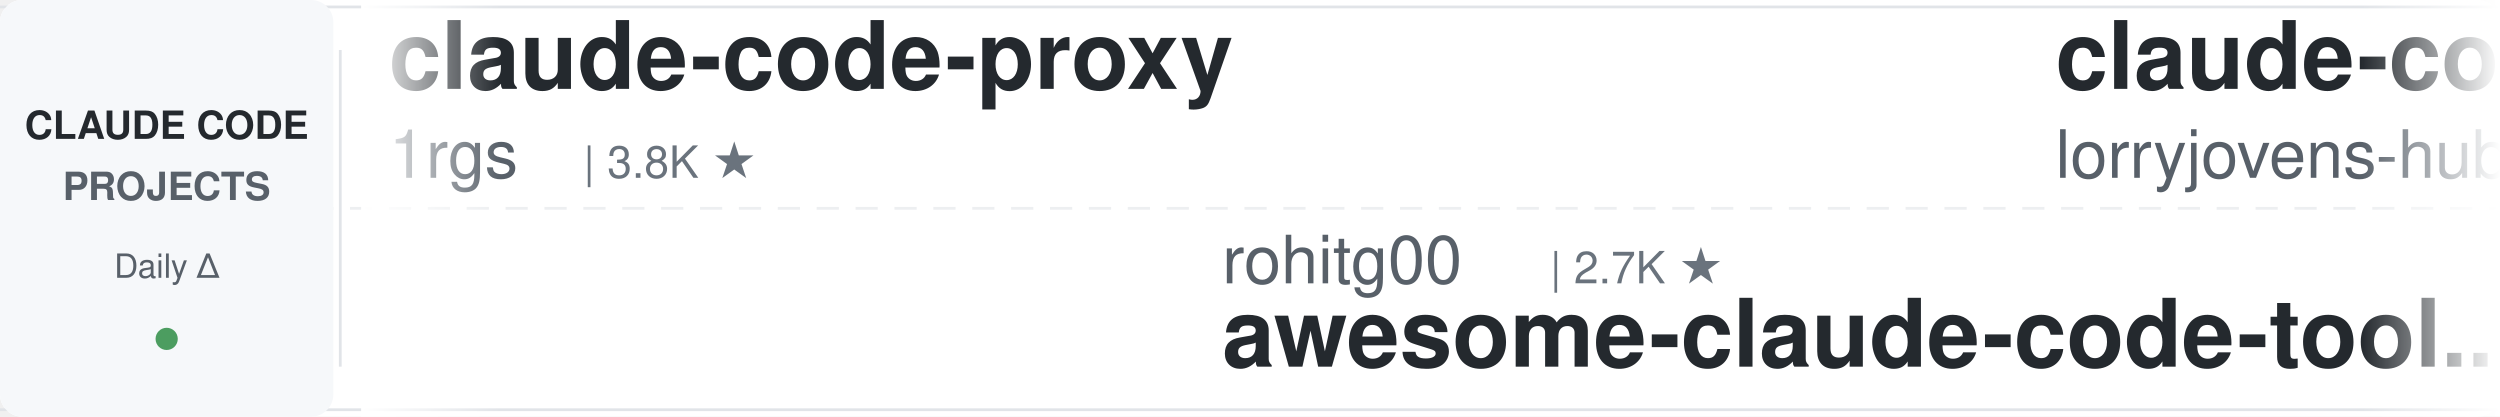
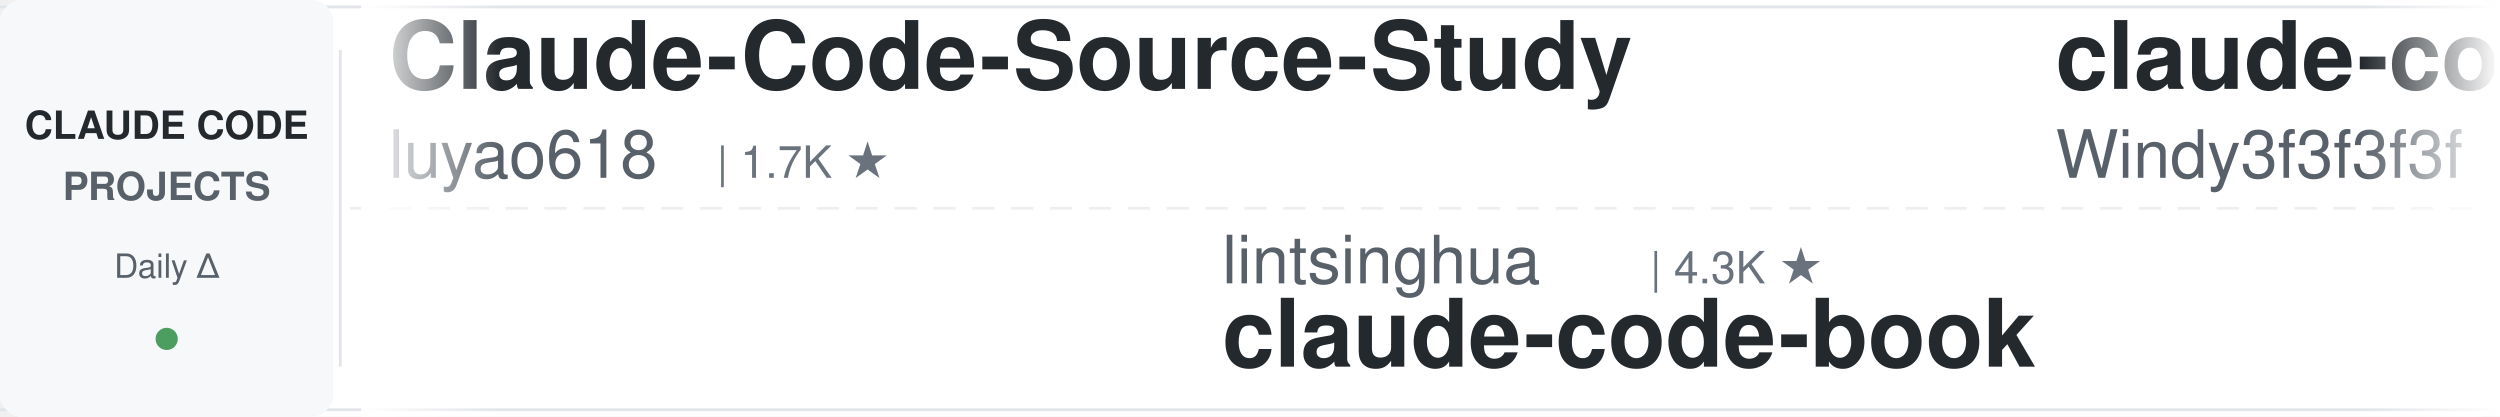
<svg xmlns="http://www.w3.org/2000/svg" width="900" height="150">
  <defs>
    <linearGradient id="leftFade" x1="0%" y1="0%" x2="100%" y2="0%">
      <stop offset="0%" style="stop-color:#ffffff;stop-opacity:1" />
      <stop offset="100%" style="stop-color:#ffffff;stop-opacity:0" />
    </linearGradient>
    <linearGradient id="rightFade" x1="0%" y1="0%" x2="100%" y2="0%">
      <stop offset="0%" style="stop-color:#ffffff;stop-opacity:0" />
      <stop offset="100%" style="stop-color:#ffffff;stop-opacity:1" />
    </linearGradient>
  </defs>
  <rect width="900" height="150" fill="#ffffff" rx="8" />
  <rect x="0" y="2" width="900" height="1" fill="#e1e4e8" />
  <rect x="0" y="147" width="900" height="1" fill="#e1e4e8" />
  <line x1="0" y1="75" x2="900" y2="75" stroke="#e1e4e8" stroke-width="1" stroke-dasharray="8 6" opacity="0.6" />
  <rect x="0" y="0" width="120" height="150" fill="#f6f8fa" rx="8" />
  <text x="60" y="50" font-family="-apple-system, BlinkMacSystemFont, 'Segoe UI', Helvetica, Arial, sans-serif" font-size="14" font-weight="600" fill="#24292e" text-anchor="middle">CLAUDE CODE</text>
  <text x="60" y="72" font-family="-apple-system, BlinkMacSystemFont, 'Segoe UI', Helvetica, Arial, sans-serif" font-size="14" font-weight="600" fill="#586069" text-anchor="middle">PROJECTS</text>
  <text x="60" y="100" font-family="-apple-system, BlinkMacSystemFont, 'Segoe UI', Helvetica, Arial, sans-serif" font-size="12" font-weight="500" fill="#586069" text-anchor="middle">Daily Δ</text>
  <circle cx="60" cy="122" r="4" fill="#22863a" opacity="0.8" />
  <rect x="122" y="18" width="1" height="114" fill="#e1e4e8" />
  <clipPath id="tickerClip">
    <rect x="130" y="0" width="770" height="150" />
  </clipPath>
  <g clip-path="url(#tickerClip)">
    <g id="tickerItems">
      <animateTransform attributeName="transform" attributeType="XML" type="translate" from="0 0" to="-3000 0" dur="54s" repeatCount="indefinite" />
      <g transform="translate(0, 0)">
-         <text x="140" y="32" font-family="-apple-system, BlinkMacSystemFont, 'Segoe UI', Helvetica, Arial, sans-serif" font-size="34" font-weight="600" fill="#24292e">claude-code-proxy</text>
-         <text x="140" y="64" font-family="-apple-system, BlinkMacSystemFont, 'Segoe UI', Helvetica, Arial, sans-serif" font-size="24" font-weight="400" fill="#586069">1rgs</text>
-         <text x="210" y="64" font-family="-apple-system, BlinkMacSystemFont, 'Segoe UI', Helvetica, Arial, sans-serif" font-size="16" font-weight="500" fill="#6a737d">| 3.8K ★</text>
+         <text x="140" y="32" font-family="-apple-system, BlinkMacSystemFont, 'Segoe UI', Helvetica, Arial, sans-serif" font-size="34" font-weight="600" fill="#24292e">Claude-Code-Source-Study</text>
+         <text x="140" y="64" font-family="-apple-system, BlinkMacSystemFont, 'Segoe UI', Helvetica, Arial, sans-serif" font-size="24" font-weight="400" fill="#586069">luyao618</text>
+         <text x="258" y="64" font-family="-apple-system, BlinkMacSystemFont, 'Segoe UI', Helvetica, Arial, sans-serif" font-size="16" font-weight="500" fill="#6a737d">| 1.7K ★</text>
      </g>
      <g transform="translate(300, 0)">
-         <text x="140" y="102" font-family="-apple-system, BlinkMacSystemFont, 'Segoe UI', Helvetica, Arial, sans-serif" font-size="24" font-weight="400" fill="#586069">rohitg00</text>
-         <text x="258" y="102" font-family="-apple-system, BlinkMacSystemFont, 'Segoe UI', Helvetica, Arial, sans-serif" font-size="16" font-weight="500" fill="#6a737d">| 2.7K ★</text>
-         <text x="140" y="132" font-family="-apple-system, BlinkMacSystemFont, 'Segoe UI', Helvetica, Arial, sans-serif" font-size="34" font-weight="600" fill="#24292e">awesome-claude-code-tool...</text>
+         <text x="140" y="102" font-family="-apple-system, BlinkMacSystemFont, 'Segoe UI', Helvetica, Arial, sans-serif" font-size="24" font-weight="400" fill="#586069">lintsinghua</text>
+         <text x="294" y="102" font-family="-apple-system, BlinkMacSystemFont, 'Segoe UI', Helvetica, Arial, sans-serif" font-size="16" font-weight="500" fill="#6a737d">| 4.3K ★</text>
+         <text x="140" y="132" font-family="-apple-system, BlinkMacSystemFont, 'Segoe UI', Helvetica, Arial, sans-serif" font-size="34" font-weight="600" fill="#24292e">claude-code-book</text>
      </g>
      <g transform="translate(600, 0)">
-         <text x="140" y="32" font-family="-apple-system, BlinkMacSystemFont, 'Segoe UI', Helvetica, Arial, sans-serif" font-size="34" font-weight="600" fill="#24292e">claude-code-rust</text>
-         <text x="140" y="64" font-family="-apple-system, BlinkMacSystemFont, 'Segoe UI', Helvetica, Arial, sans-serif" font-size="24" font-weight="400" fill="#586069">lorryjovens-hub</text>
-         <text x="342" y="64" font-family="-apple-system, BlinkMacSystemFont, 'Segoe UI', Helvetica, Arial, sans-serif" font-size="16" font-weight="500" fill="#6a737d">| 1.7K ★</text>
+         <text x="140" y="32" font-family="-apple-system, BlinkMacSystemFont, 'Segoe UI', Helvetica, Arial, sans-serif" font-size="34" font-weight="600" fill="#24292e">claude-code-from-scratch</text>
+         <text x="140" y="64" font-family="-apple-system, BlinkMacSystemFont, 'Segoe UI', Helvetica, Arial, sans-serif" font-size="24" font-weight="400" fill="#586069">Windy3f3f3f3f</text>
+         <text x="318" y="64" font-family="-apple-system, BlinkMacSystemFont, 'Segoe UI', Helvetica, Arial, sans-serif" font-size="16" font-weight="500" fill="#6a737d">| 2.8K ★</text>
      </g>
      <g transform="translate(900, 0)">
-         <text x="140" y="102" font-family="-apple-system, BlinkMacSystemFont, 'Segoe UI', Helvetica, Arial, sans-serif" font-size="24" font-weight="400" fill="#586069">krusemediallc</text>
-         <text x="318" y="102" font-family="-apple-system, BlinkMacSystemFont, 'Segoe UI', Helvetica, Arial, sans-serif" font-size="16" font-weight="500" fill="#6a737d">| 1.6K ★</text>
-         <text x="140" y="132" font-family="-apple-system, BlinkMacSystemFont, 'Segoe UI', Helvetica, Arial, sans-serif" font-size="34" font-weight="600" fill="#24292e">arcads-claude-code</text>
+         <text x="140" y="102" font-family="-apple-system, BlinkMacSystemFont, 'Segoe UI', Helvetica, Arial, sans-serif" font-size="24" font-weight="400" fill="#586069">anthropics</text>
+         <text x="282" y="102" font-family="-apple-system, BlinkMacSystemFont, 'Segoe UI', Helvetica, Arial, sans-serif" font-size="16" font-weight="500" fill="#6a737d">| 9.6K ★</text>
+         <text x="140" y="132" font-family="-apple-system, BlinkMacSystemFont, 'Segoe UI', Helvetica, Arial, sans-serif" font-size="34" font-weight="600" fill="#24292e">claude-code-action</text>
      </g>
      <g transform="translate(1200, 0)">
-         <text x="140" y="32" font-family="-apple-system, BlinkMacSystemFont, 'Segoe UI', Helvetica, Arial, sans-serif" font-size="34" font-weight="600" fill="#24292e">Open-ClaudeCode</text>
-         <text x="140" y="64" font-family="-apple-system, BlinkMacSystemFont, 'Segoe UI', Helvetica, Arial, sans-serif" font-size="24" font-weight="400" fill="#586069">LING71671</text>
-         <text x="270" y="64" font-family="-apple-system, BlinkMacSystemFont, 'Segoe UI', Helvetica, Arial, sans-serif" font-size="16" font-weight="500" fill="#6a737d">| 970 ★</text>
+         <text x="140" y="32" font-family="-apple-system, BlinkMacSystemFont, 'Segoe UI', Helvetica, Arial, sans-serif" font-size="34" font-weight="600" fill="#24292e">Claude-Code-Game-Studios</text>
+         <text x="140" y="64" font-family="-apple-system, BlinkMacSystemFont, 'Segoe UI', Helvetica, Arial, sans-serif" font-size="24" font-weight="400" fill="#586069">Donchitos</text>
+         <text x="270" y="64" font-family="-apple-system, BlinkMacSystemFont, 'Segoe UI', Helvetica, Arial, sans-serif" font-size="16" font-weight="500" fill="#6a737d">| 26.8K ★</text>
      </g>
      <g transform="translate(1500, 0)">
-         <text x="140" y="102" font-family="-apple-system, BlinkMacSystemFont, 'Segoe UI', Helvetica, Arial, sans-serif" font-size="24" font-weight="400" fill="#586069">overwirehq</text>
-         <text x="282" y="102" font-family="-apple-system, BlinkMacSystemFont, 'Segoe UI', Helvetica, Arial, sans-serif" font-size="16" font-weight="500" fill="#6a737d">| 2.8K ★</text>
-         <text x="140" y="132" font-family="-apple-system, BlinkMacSystemFont, 'Segoe UI', Helvetica, Arial, sans-serif" font-size="34" font-weight="600" fill="#24292e">claude-code-telegram</text>
-       </g>
-       <g transform="translate(1800, 0)">
-         <text x="140" y="32" font-family="-apple-system, BlinkMacSystemFont, 'Segoe UI', Helvetica, Arial, sans-serif" font-size="34" font-weight="600" fill="#24292e">claude-code-best-practic...</text>
-         <text x="140" y="64" font-family="-apple-system, BlinkMacSystemFont, 'Segoe UI', Helvetica, Arial, sans-serif" font-size="24" font-weight="400" fill="#586069">shanraisshan</text>
-         <text x="306" y="64" font-family="-apple-system, BlinkMacSystemFont, 'Segoe UI', Helvetica, Arial, sans-serif" font-size="16" font-weight="500" fill="#6a737d">| 67.7K ★</text>
-       </g>
-       <g transform="translate(2100, 0)">
        <text x="140" y="102" font-family="-apple-system, BlinkMacSystemFont, 'Segoe UI', Helvetica, Arial, sans-serif" font-size="24" font-weight="400" fill="#586069">frankbria</text>
        <text x="270" y="102" font-family="-apple-system, BlinkMacSystemFont, 'Segoe UI', Helvetica, Arial, sans-serif" font-size="16" font-weight="500" fill="#6a737d">| 9.7K ★</text>
        <text x="140" y="132" font-family="-apple-system, BlinkMacSystemFont, 'Segoe UI', Helvetica, Arial, sans-serif" font-size="34" font-weight="600" fill="#24292e">ralph-claude-code</text>
      </g>
+       <g transform="translate(1800, 0)">
+         <text x="140" y="32" font-family="-apple-system, BlinkMacSystemFont, 'Segoe UI', Helvetica, Arial, sans-serif" font-size="34" font-weight="600" fill="#24292e">free-claude-code</text>
+         <text x="140" y="64" font-family="-apple-system, BlinkMacSystemFont, 'Segoe UI', Helvetica, Arial, sans-serif" font-size="24" font-weight="400" fill="#586069">Alishahryar1</text>
+         <text x="306" y="64" font-family="-apple-system, BlinkMacSystemFont, 'Segoe UI', Helvetica, Arial, sans-serif" font-size="16" font-weight="500" fill="#6a737d">| 61.2K ★</text>
+       </g>
+       <g transform="translate(2100, 0)">
+         <text x="140" y="102" font-family="-apple-system, BlinkMacSystemFont, 'Segoe UI', Helvetica, Arial, sans-serif" font-size="24" font-weight="400" fill="#586069">oboard</text>
+         <text x="234" y="102" font-family="-apple-system, BlinkMacSystemFont, 'Segoe UI', Helvetica, Arial, sans-serif" font-size="16" font-weight="500" fill="#6a737d">| 3.3K ★</text>
+         <text x="140" y="132" font-family="-apple-system, BlinkMacSystemFont, 'Segoe UI', Helvetica, Arial, sans-serif" font-size="34" font-weight="600" fill="#24292e">claude-code-rev</text>
+       </g>
      <g transform="translate(2400, 0)">
-         <text x="140" y="32" font-family="-apple-system, BlinkMacSystemFont, 'Segoe UI', Helvetica, Arial, sans-serif" font-size="34" font-weight="600" fill="#24292e">claude-code-guide</text>
-         <text x="140" y="64" font-family="-apple-system, BlinkMacSystemFont, 'Segoe UI', Helvetica, Arial, sans-serif" font-size="24" font-weight="400" fill="#586069">zebbern</text>
-         <text x="246" y="64" font-family="-apple-system, BlinkMacSystemFont, 'Segoe UI', Helvetica, Arial, sans-serif" font-size="16" font-weight="500" fill="#6a737d">| 4.7K ★</text>
+         <text x="140" y="32" font-family="-apple-system, BlinkMacSystemFont, 'Segoe UI', Helvetica, Arial, sans-serif" font-size="34" font-weight="600" fill="#24292e">awesome-claude-code-suba...</text>
+         <text x="140" y="64" font-family="-apple-system, BlinkMacSystemFont, 'Segoe UI', Helvetica, Arial, sans-serif" font-size="24" font-weight="400" fill="#586069">VoltAgent</text>
+         <text x="270" y="64" font-family="-apple-system, BlinkMacSystemFont, 'Segoe UI', Helvetica, Arial, sans-serif" font-size="16" font-weight="500" fill="#6a737d">| 25.8K ★</text>
      </g>
      <g transform="translate(2700, 0)">
-         <text x="140" y="102" font-family="-apple-system, BlinkMacSystemFont, 'Segoe UI', Helvetica, Arial, sans-serif" font-size="24" font-weight="400" fill="#586069">edmund-io</text>
-         <text x="270" y="102" font-family="-apple-system, BlinkMacSystemFont, 'Segoe UI', Helvetica, Arial, sans-serif" font-size="16" font-weight="500" fill="#6a737d">| 1.5K ★</text>
-         <text x="140" y="132" font-family="-apple-system, BlinkMacSystemFont, 'Segoe UI', Helvetica, Arial, sans-serif" font-size="34" font-weight="600" fill="#24292e">edmunds-claude-code</text>
+         <text x="140" y="102" font-family="-apple-system, BlinkMacSystemFont, 'Segoe UI', Helvetica, Arial, sans-serif" font-size="24" font-weight="400" fill="#586069">1rgs</text>
+         <text x="210" y="102" font-family="-apple-system, BlinkMacSystemFont, 'Segoe UI', Helvetica, Arial, sans-serif" font-size="16" font-weight="500" fill="#6a737d">| 3.8K ★</text>
+         <text x="140" y="132" font-family="-apple-system, BlinkMacSystemFont, 'Segoe UI', Helvetica, Arial, sans-serif" font-size="34" font-weight="600" fill="#24292e">claude-code-proxy</text>
      </g>
      <g transform="translate(3000, 0)">
-         <text x="140" y="32" font-family="-apple-system, BlinkMacSystemFont, 'Segoe UI', Helvetica, Arial, sans-serif" font-size="34" font-weight="600" fill="#24292e">claude-code-proxy</text>
-         <text x="140" y="64" font-family="-apple-system, BlinkMacSystemFont, 'Segoe UI', Helvetica, Arial, sans-serif" font-size="24" font-weight="400" fill="#586069">1rgs</text>
-         <text x="210" y="64" font-family="-apple-system, BlinkMacSystemFont, 'Segoe UI', Helvetica, Arial, sans-serif" font-size="16" font-weight="500" fill="#6a737d">| 3.8K ★</text>
+         <text x="140" y="32" font-family="-apple-system, BlinkMacSystemFont, 'Segoe UI', Helvetica, Arial, sans-serif" font-size="34" font-weight="600" fill="#24292e">Claude-Code-Source-Study</text>
+         <text x="140" y="64" font-family="-apple-system, BlinkMacSystemFont, 'Segoe UI', Helvetica, Arial, sans-serif" font-size="24" font-weight="400" fill="#586069">luyao618</text>
+         <text x="258" y="64" font-family="-apple-system, BlinkMacSystemFont, 'Segoe UI', Helvetica, Arial, sans-serif" font-size="16" font-weight="500" fill="#6a737d">| 1.7K ★</text>
      </g>
      <g transform="translate(3300, 0)">
-         <text x="140" y="102" font-family="-apple-system, BlinkMacSystemFont, 'Segoe UI', Helvetica, Arial, sans-serif" font-size="24" font-weight="400" fill="#586069">rohitg00</text>
-         <text x="258" y="102" font-family="-apple-system, BlinkMacSystemFont, 'Segoe UI', Helvetica, Arial, sans-serif" font-size="16" font-weight="500" fill="#6a737d">| 2.7K ★</text>
-         <text x="140" y="132" font-family="-apple-system, BlinkMacSystemFont, 'Segoe UI', Helvetica, Arial, sans-serif" font-size="34" font-weight="600" fill="#24292e">awesome-claude-code-tool...</text>
+         <text x="140" y="102" font-family="-apple-system, BlinkMacSystemFont, 'Segoe UI', Helvetica, Arial, sans-serif" font-size="24" font-weight="400" fill="#586069">lintsinghua</text>
+         <text x="294" y="102" font-family="-apple-system, BlinkMacSystemFont, 'Segoe UI', Helvetica, Arial, sans-serif" font-size="16" font-weight="500" fill="#6a737d">| 4.3K ★</text>
+         <text x="140" y="132" font-family="-apple-system, BlinkMacSystemFont, 'Segoe UI', Helvetica, Arial, sans-serif" font-size="34" font-weight="600" fill="#24292e">claude-code-book</text>
      </g>
      <g transform="translate(3600, 0)">
-         <text x="140" y="32" font-family="-apple-system, BlinkMacSystemFont, 'Segoe UI', Helvetica, Arial, sans-serif" font-size="34" font-weight="600" fill="#24292e">claude-code-rust</text>
-         <text x="140" y="64" font-family="-apple-system, BlinkMacSystemFont, 'Segoe UI', Helvetica, Arial, sans-serif" font-size="24" font-weight="400" fill="#586069">lorryjovens-hub</text>
-         <text x="342" y="64" font-family="-apple-system, BlinkMacSystemFont, 'Segoe UI', Helvetica, Arial, sans-serif" font-size="16" font-weight="500" fill="#6a737d">| 1.7K ★</text>
+         <text x="140" y="32" font-family="-apple-system, BlinkMacSystemFont, 'Segoe UI', Helvetica, Arial, sans-serif" font-size="34" font-weight="600" fill="#24292e">claude-code-from-scratch</text>
+         <text x="140" y="64" font-family="-apple-system, BlinkMacSystemFont, 'Segoe UI', Helvetica, Arial, sans-serif" font-size="24" font-weight="400" fill="#586069">Windy3f3f3f3f</text>
+         <text x="318" y="64" font-family="-apple-system, BlinkMacSystemFont, 'Segoe UI', Helvetica, Arial, sans-serif" font-size="16" font-weight="500" fill="#6a737d">| 2.8K ★</text>
      </g>
      <g transform="translate(3900, 0)">
-         <text x="140" y="102" font-family="-apple-system, BlinkMacSystemFont, 'Segoe UI', Helvetica, Arial, sans-serif" font-size="24" font-weight="400" fill="#586069">krusemediallc</text>
-         <text x="318" y="102" font-family="-apple-system, BlinkMacSystemFont, 'Segoe UI', Helvetica, Arial, sans-serif" font-size="16" font-weight="500" fill="#6a737d">| 1.6K ★</text>
-         <text x="140" y="132" font-family="-apple-system, BlinkMacSystemFont, 'Segoe UI', Helvetica, Arial, sans-serif" font-size="34" font-weight="600" fill="#24292e">arcads-claude-code</text>
+         <text x="140" y="102" font-family="-apple-system, BlinkMacSystemFont, 'Segoe UI', Helvetica, Arial, sans-serif" font-size="24" font-weight="400" fill="#586069">anthropics</text>
+         <text x="282" y="102" font-family="-apple-system, BlinkMacSystemFont, 'Segoe UI', Helvetica, Arial, sans-serif" font-size="16" font-weight="500" fill="#6a737d">| 9.6K ★</text>
+         <text x="140" y="132" font-family="-apple-system, BlinkMacSystemFont, 'Segoe UI', Helvetica, Arial, sans-serif" font-size="34" font-weight="600" fill="#24292e">claude-code-action</text>
      </g>
    </g>
  </g>
  <rect x="130" y="0" width="50" height="150" fill="url(#leftFade)" />
  <rect x="850" y="0" width="50" height="150" fill="url(#rightFade)" />
</svg>
